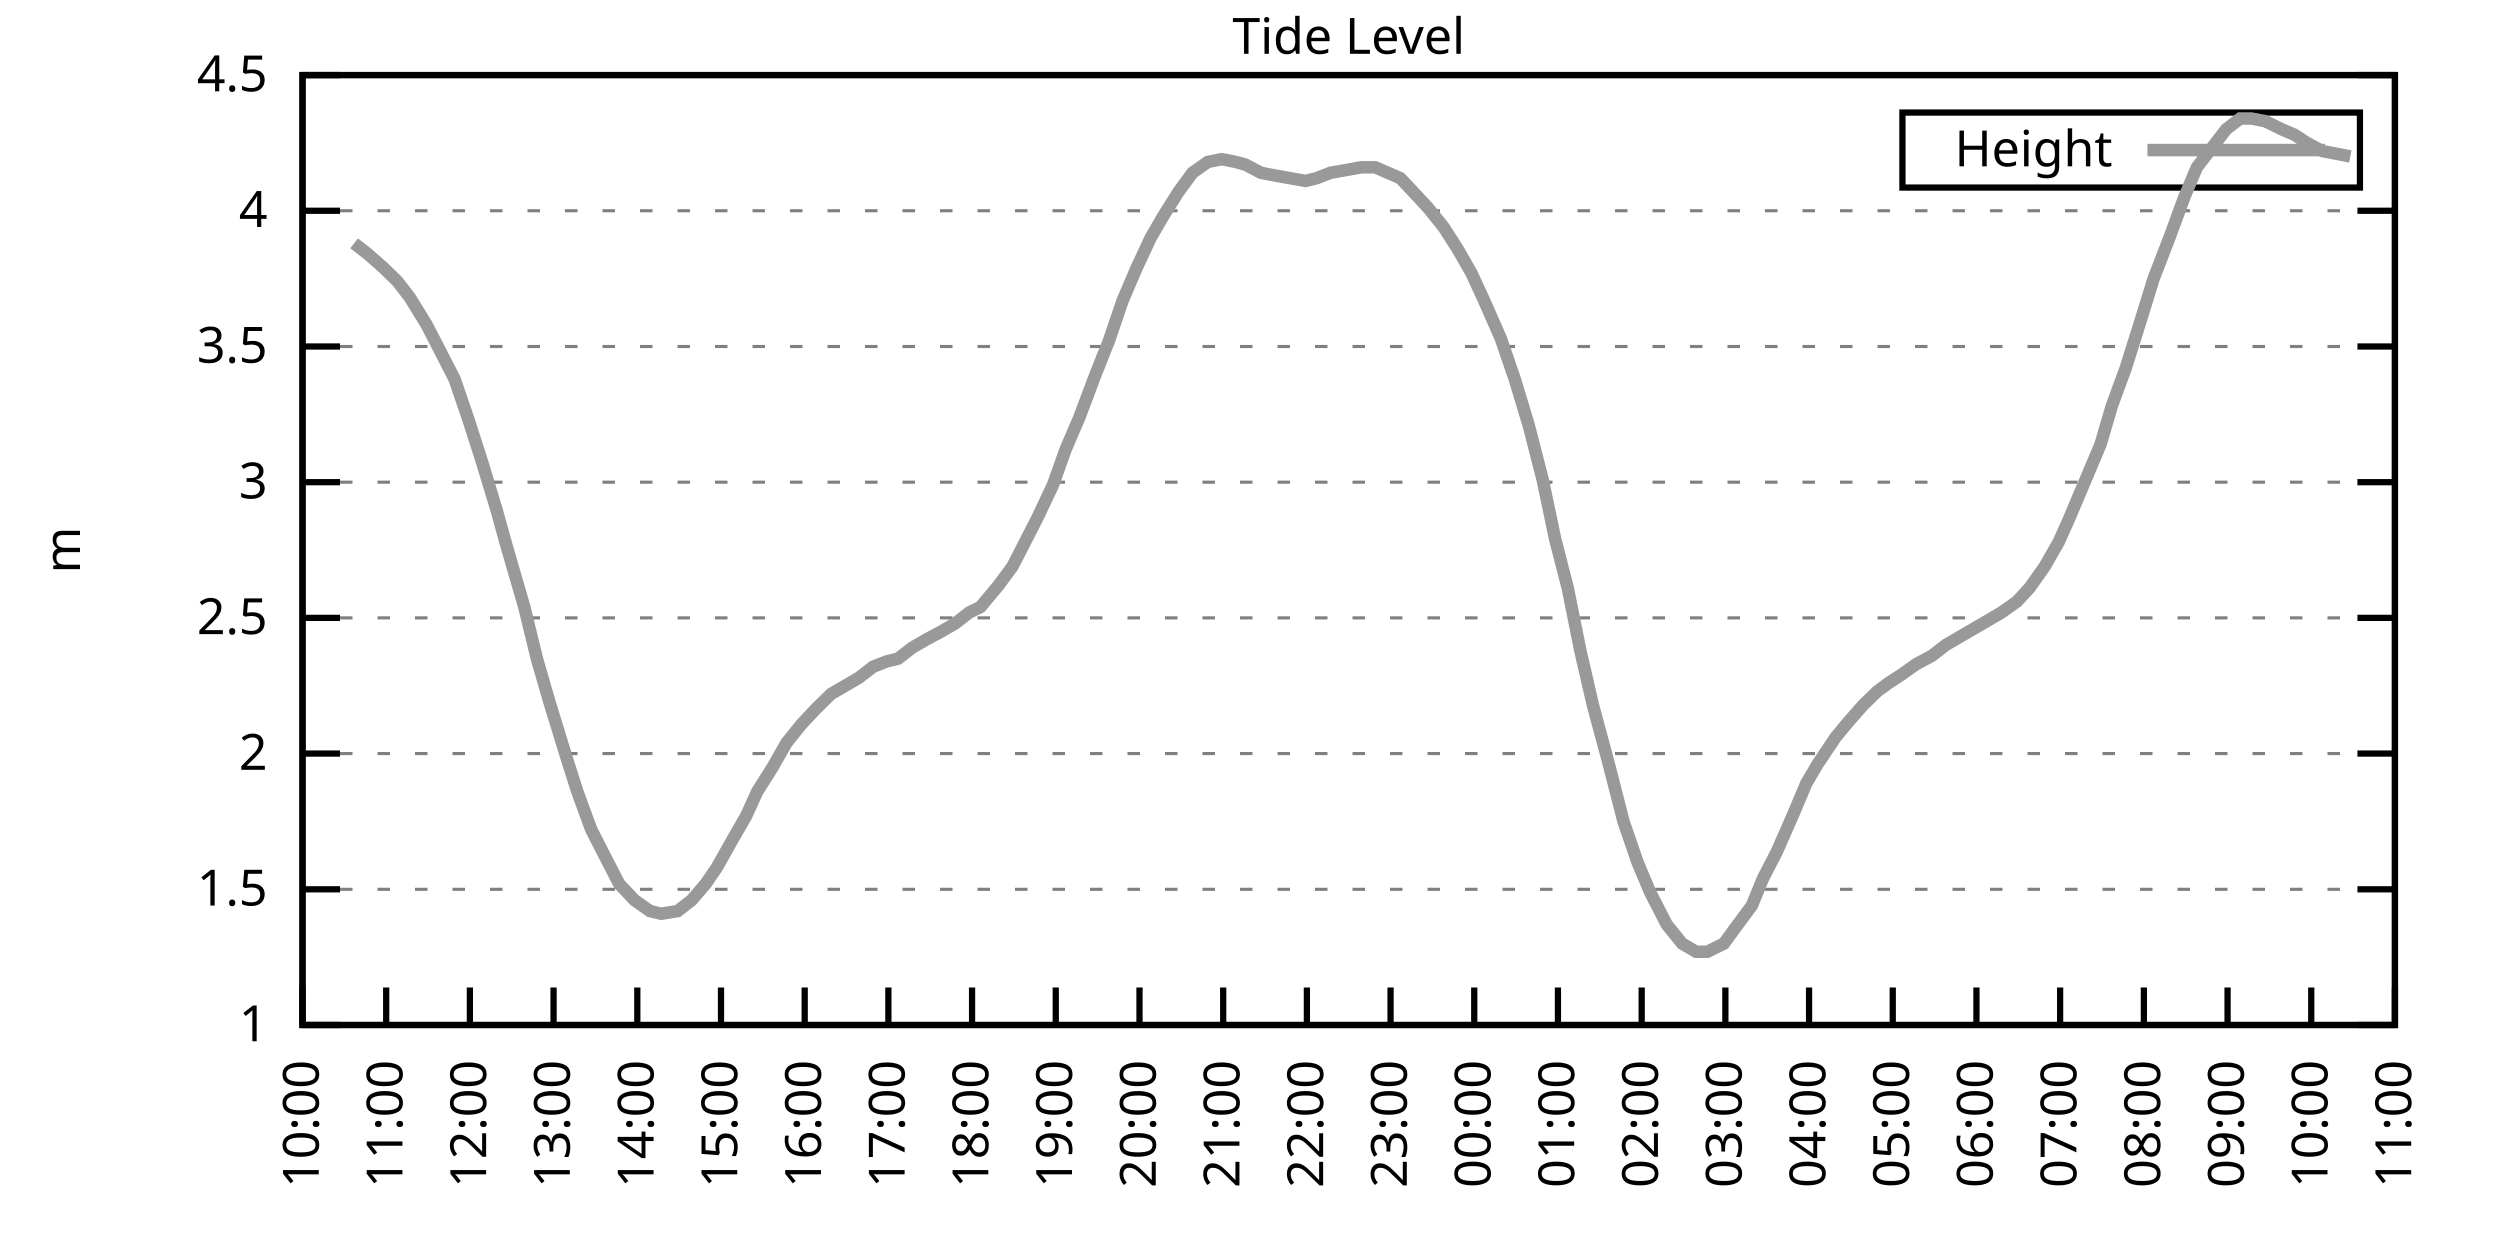
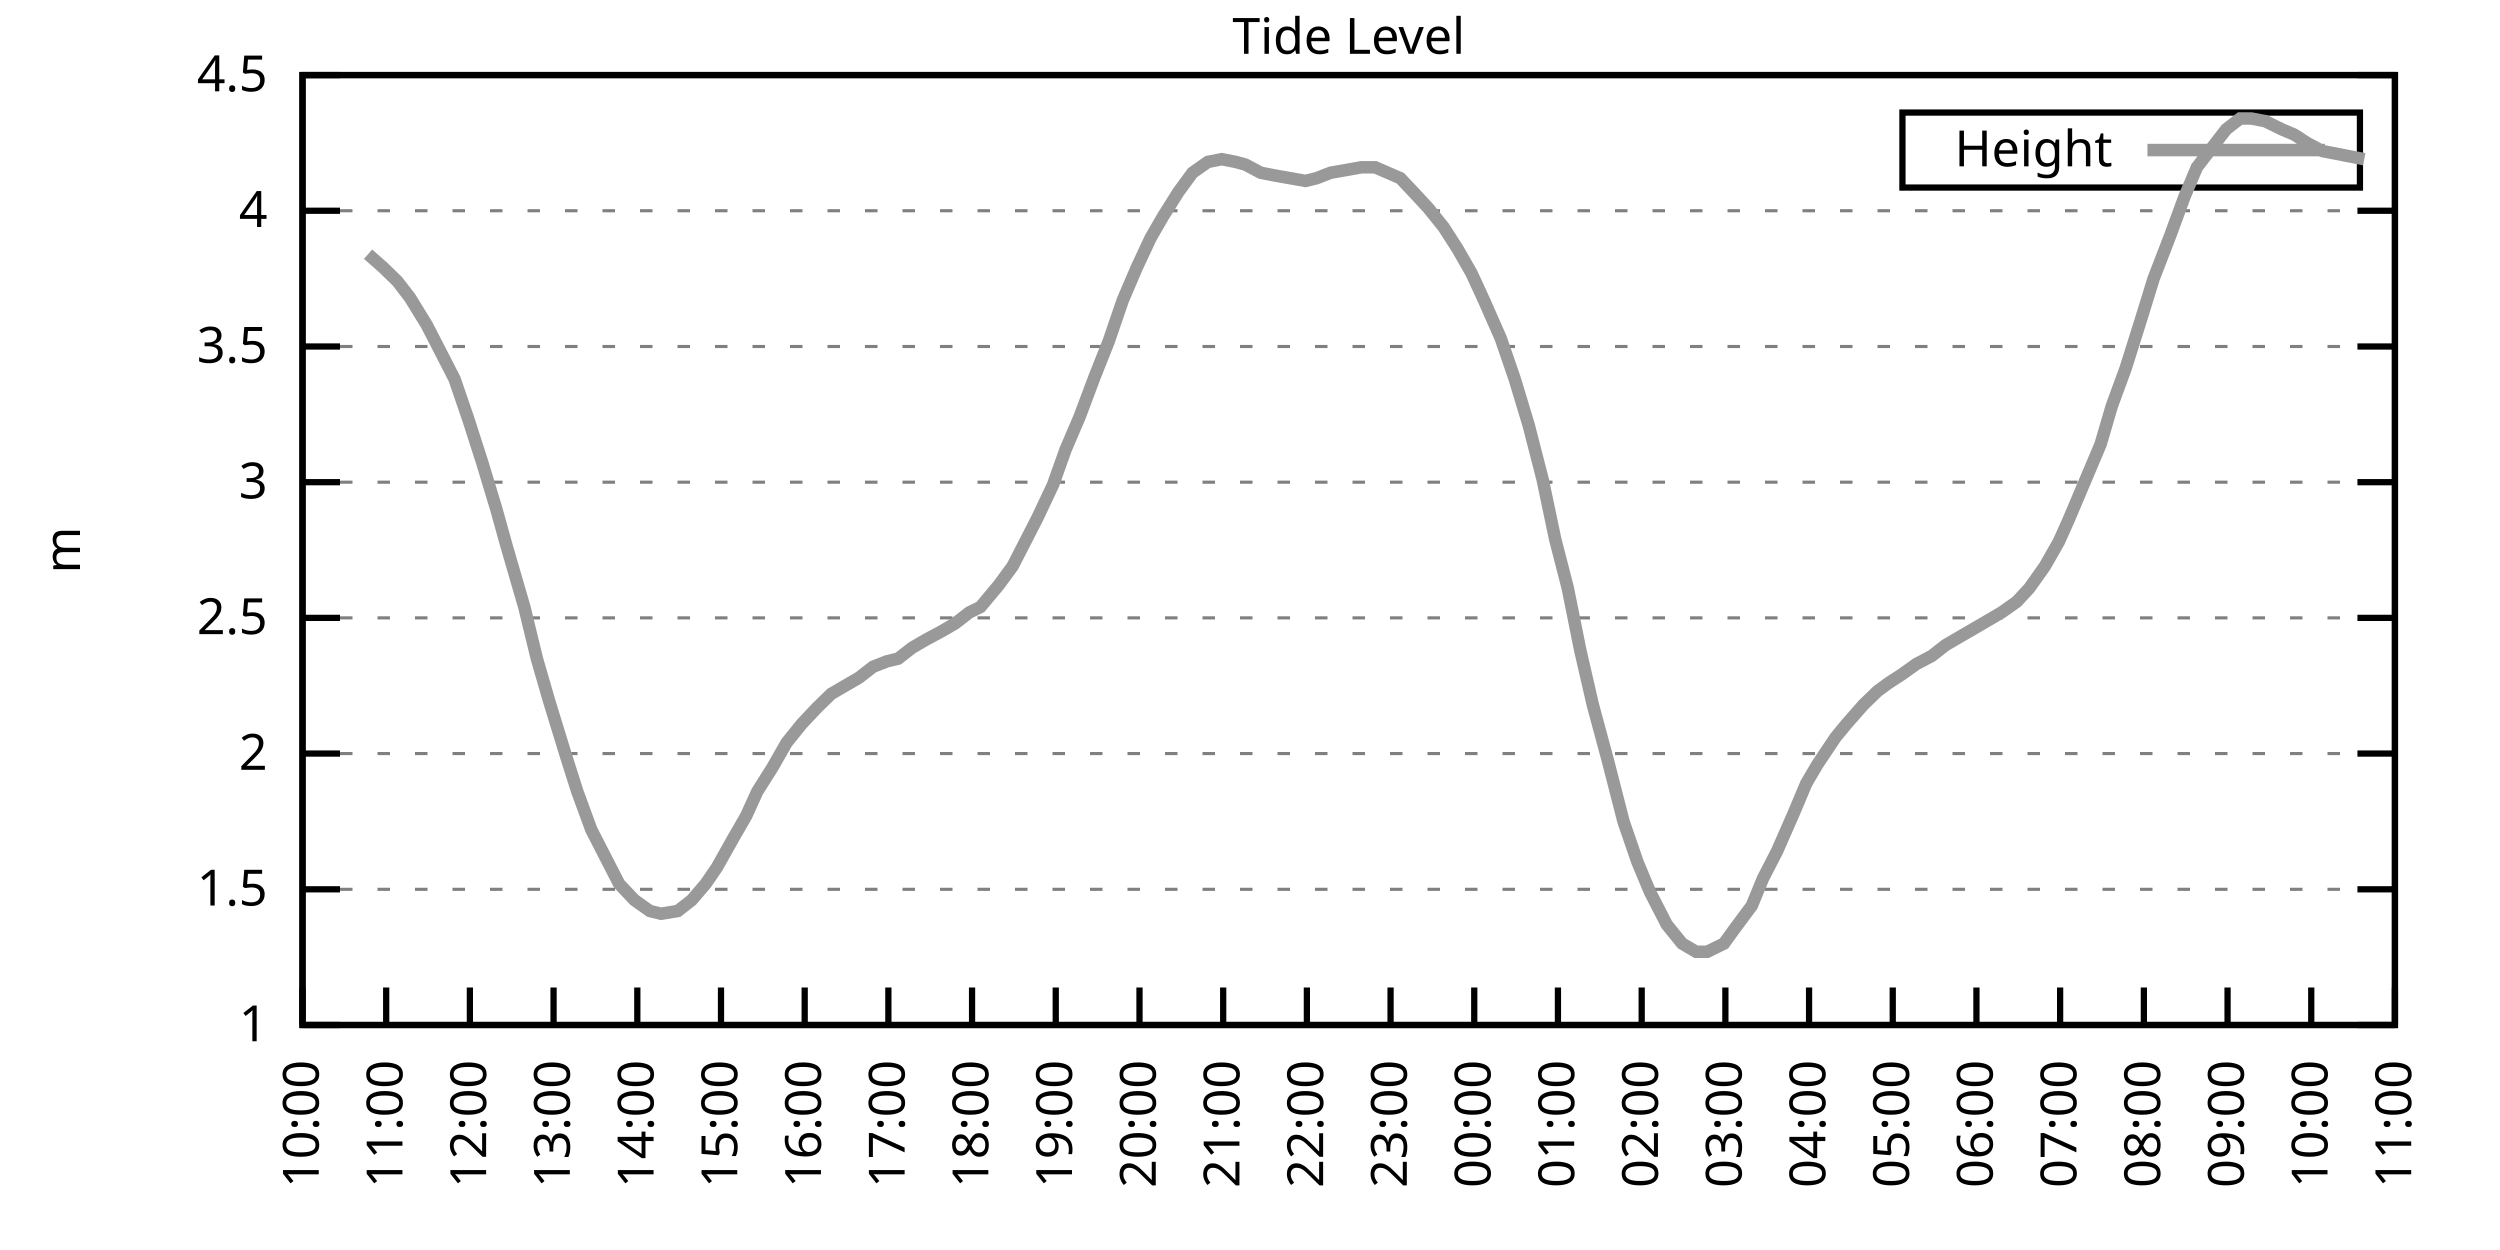
<svg xmlns="http://www.w3.org/2000/svg" xmlns:xlink="http://www.w3.org/1999/xlink" width="400" height="200" viewBox="0 0 400 200">
  <g id="gnuplot_canvas">
    <rect x="0" y="0" width="400" height="200" fill="none" />
    <defs>
      <circle id="gpDot" r="0.5" stroke-width="0.5" stroke="currentColor" />
      <path id="gpPt0" stroke-width="0.333" stroke="currentColor" d="M-1,0 h2 M0,-1 v2" />
      <path id="gpPt1" stroke-width="0.333" stroke="currentColor" d="M-1,-1 L1,1 M1,-1 L-1,1" />
      <path id="gpPt2" stroke-width="0.333" stroke="currentColor" d="M-1,0 L1,0 M0,-1 L0,1 M-1,-1 L1,1 M-1,1 L1,-1" />
      <rect id="gpPt3" stroke-width="0.333" stroke="currentColor" x="-1" y="-1" width="2" height="2" />
      <rect id="gpPt4" stroke-width="0.333" stroke="currentColor" fill="currentColor" x="-1" y="-1" width="2" height="2" />
      <circle id="gpPt5" stroke-width="0.333" stroke="currentColor" cx="0" cy="0" r="1" />
      <use xlink:href="#gpPt5" id="gpPt6" fill="currentColor" stroke="none" />
      <path id="gpPt7" stroke-width="0.333" stroke="currentColor" d="M0,-1.33 L-1.33,0.67 L1.33,0.67 z" />
      <use xlink:href="#gpPt7" id="gpPt8" fill="currentColor" stroke="none" />
      <use xlink:href="#gpPt7" id="gpPt9" stroke="currentColor" transform="rotate(180)" />
      <use xlink:href="#gpPt9" id="gpPt10" fill="currentColor" stroke="none" />
      <use xlink:href="#gpPt3" id="gpPt11" stroke="currentColor" transform="rotate(45)" />
      <use xlink:href="#gpPt11" id="gpPt12" fill="currentColor" stroke="none" />
      <path id="gpPt13" stroke-width="0.333" stroke="currentColor" d="M0,1.330 L1.265,0.411 L0.782,-1.067 L-0.782,-1.076 L-1.265,0.411 z" />
      <use xlink:href="#gpPt13" id="gpPt14" fill="currentColor" stroke="none" />
      <filter id="textbox" filterUnits="objectBoundingBox" x="0" y="0" height="1" width="1">
        <feFlood flood-color="white" flood-opacity="1" result="bgnd" />
        <feComposite in="SourceGraphic" in2="bgnd" operator="atop" />
      </filter>
      <filter id="greybox" filterUnits="objectBoundingBox" x="0" y="0" height="1" width="1">
        <feFlood flood-color="lightgrey" flood-opacity="1" result="grey" />
        <feComposite in="SourceGraphic" in2="grey" operator="atop" />
      </filter>
    </defs>
    <g fill="none" color="white" stroke="currentColor" stroke-width="1.00" stroke-linecap="butt" stroke-linejoin="miter">
</g>
    <g fill="none" color="black" stroke="currentColor" stroke-width="1.00" stroke-linecap="butt" stroke-linejoin="miter">
      <g stroke="none" shape-rendering="crispEdges">
        <polygon fill="rgb(255, 255, 255)" points="48.40,164.00 383.18,164.00 383.18,12.02 48.40,12.02 " />
      </g>
    </g>
    <g fill="none" color="black" stroke="currentColor" stroke-width="1.00" stroke-linecap="butt" stroke-linejoin="miter">
</g>
    <g fill="none" color="black" stroke="black" stroke-width="0.50" stroke-linecap="butt" stroke-linejoin="miter">
</g>
    <g fill="none" color="gray" stroke="currentColor" stroke-width="0.50" stroke-linecap="butt" stroke-linejoin="miter">
      <path stroke="gray" stroke-dasharray="2,4" class="gridline" d="M48.40,164.00 L383.19,164.00  " />
    </g>
    <g fill="none" color="gray" stroke="gray" stroke-width="1.00" stroke-linecap="butt" stroke-linejoin="miter">
</g>
    <g fill="none" color="black" stroke="currentColor" stroke-width="1.00" stroke-linecap="butt" stroke-linejoin="miter">
      <path stroke="black" d="M48.40,164.00 L54.40,164.00 M383.19,164.00 L377.19,164.00  " />
      <g transform="translate(42.80,166.60)" stroke="none" fill="black" font-family="Sans" font-size="8.00" text-anchor="end">
        <text>
          <tspan font-family="Sans"> 1</tspan>
        </text>
      </g>
    </g>
    <g fill="none" color="black" stroke="currentColor" stroke-width="1.00" stroke-linecap="butt" stroke-linejoin="miter">
</g>
    <g fill="none" color="black" stroke="black" stroke-width="0.50" stroke-linecap="butt" stroke-linejoin="miter">
</g>
    <g fill="none" color="gray" stroke="currentColor" stroke-width="0.50" stroke-linecap="butt" stroke-linejoin="miter">
      <path stroke="gray" stroke-dasharray="2,4" class="gridline" d="M48.40,142.29 L383.19,142.29  " />
    </g>
    <g fill="none" color="gray" stroke="gray" stroke-width="1.00" stroke-linecap="butt" stroke-linejoin="miter">
</g>
    <g fill="none" color="black" stroke="currentColor" stroke-width="1.00" stroke-linecap="butt" stroke-linejoin="miter">
      <path stroke="black" d="M48.40,142.29 L54.40,142.29 M383.19,142.29 L377.19,142.29  " />
      <g transform="translate(42.80,144.89)" stroke="none" fill="black" font-family="Sans" font-size="8.00" text-anchor="end">
        <text>
          <tspan font-family="Sans"> 1.5</tspan>
        </text>
      </g>
    </g>
    <g fill="none" color="black" stroke="currentColor" stroke-width="1.00" stroke-linecap="butt" stroke-linejoin="miter">
</g>
    <g fill="none" color="black" stroke="black" stroke-width="0.50" stroke-linecap="butt" stroke-linejoin="miter">
</g>
    <g fill="none" color="gray" stroke="currentColor" stroke-width="0.50" stroke-linecap="butt" stroke-linejoin="miter">
      <path stroke="gray" stroke-dasharray="2,4" class="gridline" d="M48.40,120.57 L383.19,120.57  " />
    </g>
    <g fill="none" color="gray" stroke="gray" stroke-width="1.00" stroke-linecap="butt" stroke-linejoin="miter">
</g>
    <g fill="none" color="black" stroke="currentColor" stroke-width="1.00" stroke-linecap="butt" stroke-linejoin="miter">
      <path stroke="black" d="M48.40,120.57 L54.40,120.57 M383.19,120.57 L377.19,120.57  " />
      <g transform="translate(42.80,123.17)" stroke="none" fill="black" font-family="Sans" font-size="8.00" text-anchor="end">
        <text>
          <tspan font-family="Sans"> 2</tspan>
        </text>
      </g>
    </g>
    <g fill="none" color="black" stroke="currentColor" stroke-width="1.00" stroke-linecap="butt" stroke-linejoin="miter">
</g>
    <g fill="none" color="black" stroke="black" stroke-width="0.50" stroke-linecap="butt" stroke-linejoin="miter">
</g>
    <g fill="none" color="gray" stroke="currentColor" stroke-width="0.50" stroke-linecap="butt" stroke-linejoin="miter">
      <path stroke="gray" stroke-dasharray="2,4" class="gridline" d="M48.40,98.86 L383.19,98.86  " />
    </g>
    <g fill="none" color="gray" stroke="gray" stroke-width="1.00" stroke-linecap="butt" stroke-linejoin="miter">
</g>
    <g fill="none" color="black" stroke="currentColor" stroke-width="1.00" stroke-linecap="butt" stroke-linejoin="miter">
      <path stroke="black" d="M48.40,98.86 L54.40,98.86 M383.19,98.86 L377.19,98.86  " />
      <g transform="translate(42.80,101.46)" stroke="none" fill="black" font-family="Sans" font-size="8.00" text-anchor="end">
        <text>
          <tspan font-family="Sans"> 2.5</tspan>
        </text>
      </g>
    </g>
    <g fill="none" color="black" stroke="currentColor" stroke-width="1.00" stroke-linecap="butt" stroke-linejoin="miter">
</g>
    <g fill="none" color="black" stroke="black" stroke-width="0.50" stroke-linecap="butt" stroke-linejoin="miter">
</g>
    <g fill="none" color="gray" stroke="currentColor" stroke-width="0.50" stroke-linecap="butt" stroke-linejoin="miter">
      <path stroke="gray" stroke-dasharray="2,4" class="gridline" d="M48.40,77.15 L383.19,77.15  " />
    </g>
    <g fill="none" color="gray" stroke="gray" stroke-width="1.00" stroke-linecap="butt" stroke-linejoin="miter">
</g>
    <g fill="none" color="black" stroke="currentColor" stroke-width="1.00" stroke-linecap="butt" stroke-linejoin="miter">
      <path stroke="black" d="M48.40,77.15 L54.40,77.15 M383.19,77.15 L377.19,77.15  " />
      <g transform="translate(42.80,79.75)" stroke="none" fill="black" font-family="Sans" font-size="8.00" text-anchor="end">
        <text>
          <tspan font-family="Sans"> 3</tspan>
        </text>
      </g>
    </g>
    <g fill="none" color="black" stroke="currentColor" stroke-width="1.00" stroke-linecap="butt" stroke-linejoin="miter">
</g>
    <g fill="none" color="black" stroke="black" stroke-width="0.50" stroke-linecap="butt" stroke-linejoin="miter">
</g>
    <g fill="none" color="gray" stroke="currentColor" stroke-width="0.50" stroke-linecap="butt" stroke-linejoin="miter">
      <path stroke="gray" stroke-dasharray="2,4" class="gridline" d="M48.40,55.44 L383.19,55.44  " />
    </g>
    <g fill="none" color="gray" stroke="gray" stroke-width="1.00" stroke-linecap="butt" stroke-linejoin="miter">
</g>
    <g fill="none" color="black" stroke="currentColor" stroke-width="1.00" stroke-linecap="butt" stroke-linejoin="miter">
      <path stroke="black" d="M48.40,55.44 L54.40,55.44 M383.19,55.44 L377.19,55.44  " />
      <g transform="translate(42.80,58.04)" stroke="none" fill="black" font-family="Sans" font-size="8.00" text-anchor="end">
        <text>
          <tspan font-family="Sans"> 3.5</tspan>
        </text>
      </g>
    </g>
    <g fill="none" color="black" stroke="currentColor" stroke-width="1.00" stroke-linecap="butt" stroke-linejoin="miter">
</g>
    <g fill="none" color="black" stroke="black" stroke-width="0.50" stroke-linecap="butt" stroke-linejoin="miter">
</g>
    <g fill="none" color="gray" stroke="currentColor" stroke-width="0.50" stroke-linecap="butt" stroke-linejoin="miter">
      <path stroke="gray" stroke-dasharray="2,4" class="gridline" d="M48.40,33.72 L383.19,33.72  " />
    </g>
    <g fill="none" color="gray" stroke="gray" stroke-width="1.00" stroke-linecap="butt" stroke-linejoin="miter">
</g>
    <g fill="none" color="black" stroke="currentColor" stroke-width="1.00" stroke-linecap="butt" stroke-linejoin="miter">
      <path stroke="black" d="M48.40,33.72 L54.40,33.72 M383.19,33.72 L377.19,33.72  " />
      <g transform="translate(42.80,36.32)" stroke="none" fill="black" font-family="Sans" font-size="8.00" text-anchor="end">
        <text>
          <tspan font-family="Sans"> 4</tspan>
        </text>
      </g>
    </g>
    <g fill="none" color="black" stroke="currentColor" stroke-width="1.00" stroke-linecap="butt" stroke-linejoin="miter">
</g>
    <g fill="none" color="black" stroke="black" stroke-width="0.50" stroke-linecap="butt" stroke-linejoin="miter">
</g>
    <g fill="none" color="gray" stroke="currentColor" stroke-width="0.50" stroke-linecap="butt" stroke-linejoin="miter">
      <path stroke="gray" stroke-dasharray="2,4" class="gridline" d="M48.40,12.01 L383.19,12.01  " />
    </g>
    <g fill="none" color="gray" stroke="gray" stroke-width="1.00" stroke-linecap="butt" stroke-linejoin="miter">
</g>
    <g fill="none" color="black" stroke="currentColor" stroke-width="1.00" stroke-linecap="butt" stroke-linejoin="miter">
      <path stroke="black" d="M48.40,12.01 L54.40,12.01 M383.19,12.01 L377.19,12.01  " />
      <g transform="translate(42.80,14.61)" stroke="none" fill="black" font-family="Sans" font-size="8.00" text-anchor="end">
        <text>
          <tspan font-family="Sans"> 4.5</tspan>
        </text>
      </g>
    </g>
    <g fill="none" color="black" stroke="currentColor" stroke-width="1.00" stroke-linecap="butt" stroke-linejoin="miter">
      <path stroke="black" d="M48.40,164.00 L48.40,158.00  " />
      <g transform="translate(51.00,169.60) rotate(270.00)" stroke="none" fill="black" font-family="Sans" font-size="8.00" text-anchor="end">
        <text>
          <tspan font-family="Sans">10:00</tspan>
        </text>
      </g>
    </g>
    <g fill="none" color="black" stroke="currentColor" stroke-width="1.00" stroke-linecap="butt" stroke-linejoin="miter">
      <path stroke="black" d="M61.79,164.00 L61.79,158.00  " />
      <g transform="translate(64.39,169.60) rotate(270.00)" stroke="none" fill="black" font-family="Sans" font-size="8.00" text-anchor="end">
        <text>
          <tspan font-family="Sans">11:00</tspan>
        </text>
      </g>
    </g>
    <g fill="none" color="black" stroke="currentColor" stroke-width="1.00" stroke-linecap="butt" stroke-linejoin="miter">
      <path stroke="black" d="M75.18,164.00 L75.18,158.00  " />
      <g transform="translate(77.78,169.60) rotate(270.00)" stroke="none" fill="black" font-family="Sans" font-size="8.00" text-anchor="end">
        <text>
          <tspan font-family="Sans">12:00</tspan>
        </text>
      </g>
    </g>
    <g fill="none" color="black" stroke="currentColor" stroke-width="1.00" stroke-linecap="butt" stroke-linejoin="miter">
      <path stroke="black" d="M88.57,164.00 L88.57,158.00  " />
      <g transform="translate(91.17,169.60) rotate(270.00)" stroke="none" fill="black" font-family="Sans" font-size="8.00" text-anchor="end">
        <text>
          <tspan font-family="Sans">13:00</tspan>
        </text>
      </g>
    </g>
    <g fill="none" color="black" stroke="currentColor" stroke-width="1.00" stroke-linecap="butt" stroke-linejoin="miter">
      <path stroke="black" d="M101.97,164.00 L101.97,158.00  " />
      <g transform="translate(104.57,169.60) rotate(270.00)" stroke="none" fill="black" font-family="Sans" font-size="8.00" text-anchor="end">
        <text>
          <tspan font-family="Sans">14:00</tspan>
        </text>
      </g>
    </g>
    <g fill="none" color="black" stroke="currentColor" stroke-width="1.00" stroke-linecap="butt" stroke-linejoin="miter">
      <path stroke="black" d="M115.36,164.00 L115.36,158.00  " />
      <g transform="translate(117.96,169.60) rotate(270.00)" stroke="none" fill="black" font-family="Sans" font-size="8.00" text-anchor="end">
        <text>
          <tspan font-family="Sans">15:00</tspan>
        </text>
      </g>
    </g>
    <g fill="none" color="black" stroke="currentColor" stroke-width="1.00" stroke-linecap="butt" stroke-linejoin="miter">
      <path stroke="black" d="M128.75,164.00 L128.75,158.00  " />
      <g transform="translate(131.35,169.60) rotate(270.00)" stroke="none" fill="black" font-family="Sans" font-size="8.00" text-anchor="end">
        <text>
          <tspan font-family="Sans">16:00</tspan>
        </text>
      </g>
    </g>
    <g fill="none" color="black" stroke="currentColor" stroke-width="1.00" stroke-linecap="butt" stroke-linejoin="miter">
      <path stroke="black" d="M142.14,164.00 L142.14,158.00  " />
      <g transform="translate(144.74,169.60) rotate(270.00)" stroke="none" fill="black" font-family="Sans" font-size="8.00" text-anchor="end">
        <text>
          <tspan font-family="Sans">17:00</tspan>
        </text>
      </g>
    </g>
    <g fill="none" color="black" stroke="currentColor" stroke-width="1.00" stroke-linecap="butt" stroke-linejoin="miter">
      <path stroke="black" d="M155.53,164.00 L155.53,158.00  " />
      <g transform="translate(158.13,169.60) rotate(270.00)" stroke="none" fill="black" font-family="Sans" font-size="8.00" text-anchor="end">
        <text>
          <tspan font-family="Sans">18:00</tspan>
        </text>
      </g>
    </g>
    <g fill="none" color="black" stroke="currentColor" stroke-width="1.00" stroke-linecap="butt" stroke-linejoin="miter">
      <path stroke="black" d="M168.92,164.00 L168.92,158.00  " />
      <g transform="translate(171.52,169.60) rotate(270.00)" stroke="none" fill="black" font-family="Sans" font-size="8.00" text-anchor="end">
        <text>
          <tspan font-family="Sans">19:00</tspan>
        </text>
      </g>
    </g>
    <g fill="none" color="black" stroke="currentColor" stroke-width="1.00" stroke-linecap="butt" stroke-linejoin="miter">
      <path stroke="black" d="M182.32,164.00 L182.32,158.00  " />
      <g transform="translate(184.92,169.60) rotate(270.00)" stroke="none" fill="black" font-family="Sans" font-size="8.00" text-anchor="end">
        <text>
          <tspan font-family="Sans">20:00</tspan>
        </text>
      </g>
    </g>
    <g fill="none" color="black" stroke="currentColor" stroke-width="1.00" stroke-linecap="butt" stroke-linejoin="miter">
      <path stroke="black" d="M195.71,164.00 L195.71,158.00  " />
      <g transform="translate(198.31,169.60) rotate(270.00)" stroke="none" fill="black" font-family="Sans" font-size="8.00" text-anchor="end">
        <text>
          <tspan font-family="Sans">21:00</tspan>
        </text>
      </g>
    </g>
    <g fill="none" color="black" stroke="currentColor" stroke-width="1.00" stroke-linecap="butt" stroke-linejoin="miter">
      <path stroke="black" d="M209.10,164.00 L209.10,158.00  " />
      <g transform="translate(211.70,169.60) rotate(270.00)" stroke="none" fill="black" font-family="Sans" font-size="8.00" text-anchor="end">
        <text>
          <tspan font-family="Sans">22:00</tspan>
        </text>
      </g>
    </g>
    <g fill="none" color="black" stroke="currentColor" stroke-width="1.00" stroke-linecap="butt" stroke-linejoin="miter">
      <path stroke="black" d="M222.49,164.00 L222.49,158.00  " />
      <g transform="translate(225.09,169.60) rotate(270.00)" stroke="none" fill="black" font-family="Sans" font-size="8.00" text-anchor="end">
        <text>
          <tspan font-family="Sans">23:00</tspan>
        </text>
      </g>
    </g>
    <g fill="none" color="black" stroke="currentColor" stroke-width="1.00" stroke-linecap="butt" stroke-linejoin="miter">
      <path stroke="black" d="M235.88,164.00 L235.88,158.00  " />
      <g transform="translate(238.48,169.60) rotate(270.00)" stroke="none" fill="black" font-family="Sans" font-size="8.00" text-anchor="end">
        <text>
          <tspan font-family="Sans">00:00</tspan>
        </text>
      </g>
    </g>
    <g fill="none" color="black" stroke="currentColor" stroke-width="1.00" stroke-linecap="butt" stroke-linejoin="miter">
      <path stroke="black" d="M249.27,164.00 L249.27,158.00  " />
      <g transform="translate(251.87,169.60) rotate(270.00)" stroke="none" fill="black" font-family="Sans" font-size="8.00" text-anchor="end">
        <text>
          <tspan font-family="Sans">01:00</tspan>
        </text>
      </g>
    </g>
    <g fill="none" color="black" stroke="currentColor" stroke-width="1.00" stroke-linecap="butt" stroke-linejoin="miter">
      <path stroke="black" d="M262.67,164.00 L262.67,158.00  " />
      <g transform="translate(265.27,169.60) rotate(270.00)" stroke="none" fill="black" font-family="Sans" font-size="8.00" text-anchor="end">
        <text>
          <tspan font-family="Sans">02:00</tspan>
        </text>
      </g>
    </g>
    <g fill="none" color="black" stroke="currentColor" stroke-width="1.00" stroke-linecap="butt" stroke-linejoin="miter">
      <path stroke="black" d="M276.06,164.00 L276.06,158.00  " />
      <g transform="translate(278.66,169.60) rotate(270.00)" stroke="none" fill="black" font-family="Sans" font-size="8.00" text-anchor="end">
        <text>
          <tspan font-family="Sans">03:00</tspan>
        </text>
      </g>
    </g>
    <g fill="none" color="black" stroke="currentColor" stroke-width="1.00" stroke-linecap="butt" stroke-linejoin="miter">
      <path stroke="black" d="M289.45,164.00 L289.45,158.00  " />
      <g transform="translate(292.05,169.60) rotate(270.00)" stroke="none" fill="black" font-family="Sans" font-size="8.00" text-anchor="end">
        <text>
          <tspan font-family="Sans">04:00</tspan>
        </text>
      </g>
    </g>
    <g fill="none" color="black" stroke="currentColor" stroke-width="1.00" stroke-linecap="butt" stroke-linejoin="miter">
      <path stroke="black" d="M302.84,164.00 L302.84,158.00  " />
      <g transform="translate(305.44,169.60) rotate(270.00)" stroke="none" fill="black" font-family="Sans" font-size="8.00" text-anchor="end">
        <text>
          <tspan font-family="Sans">05:00</tspan>
        </text>
      </g>
    </g>
    <g fill="none" color="black" stroke="currentColor" stroke-width="1.00" stroke-linecap="butt" stroke-linejoin="miter">
      <path stroke="black" d="M316.23,164.00 L316.23,158.00  " />
      <g transform="translate(318.83,169.60) rotate(270.00)" stroke="none" fill="black" font-family="Sans" font-size="8.00" text-anchor="end">
        <text>
          <tspan font-family="Sans">06:00</tspan>
        </text>
      </g>
    </g>
    <g fill="none" color="black" stroke="currentColor" stroke-width="1.00" stroke-linecap="butt" stroke-linejoin="miter">
      <path stroke="black" d="M329.62,164.00 L329.62,158.00  " />
      <g transform="translate(332.22,169.60) rotate(270.00)" stroke="none" fill="black" font-family="Sans" font-size="8.00" text-anchor="end">
        <text>
          <tspan font-family="Sans">07:00</tspan>
        </text>
      </g>
    </g>
    <g fill="none" color="black" stroke="currentColor" stroke-width="1.00" stroke-linecap="butt" stroke-linejoin="miter">
      <path stroke="black" d="M343.02,164.00 L343.02,158.00  " />
      <g transform="translate(345.62,169.60) rotate(270.00)" stroke="none" fill="black" font-family="Sans" font-size="8.00" text-anchor="end">
        <text>
          <tspan font-family="Sans">08:00</tspan>
        </text>
      </g>
    </g>
    <g fill="none" color="black" stroke="currentColor" stroke-width="1.00" stroke-linecap="butt" stroke-linejoin="miter">
      <path stroke="black" d="M356.41,164.00 L356.41,158.00  " />
      <g transform="translate(359.01,169.60) rotate(270.00)" stroke="none" fill="black" font-family="Sans" font-size="8.00" text-anchor="end">
        <text>
          <tspan font-family="Sans">09:00</tspan>
        </text>
      </g>
    </g>
    <g fill="none" color="black" stroke="currentColor" stroke-width="1.00" stroke-linecap="butt" stroke-linejoin="miter">
      <path stroke="black" d="M369.80,164.00 L369.80,158.00  " />
      <g transform="translate(372.40,169.60) rotate(270.00)" stroke="none" fill="black" font-family="Sans" font-size="8.00" text-anchor="end">
        <text>
          <tspan font-family="Sans">10:00</tspan>
        </text>
      </g>
    </g>
    <g fill="none" color="black" stroke="currentColor" stroke-width="1.00" stroke-linecap="butt" stroke-linejoin="miter">
      <path stroke="black" d="M383.19,164.00 L383.19,158.00  " />
      <g transform="translate(385.79,169.60) rotate(270.00)" stroke="none" fill="black" font-family="Sans" font-size="8.00" text-anchor="end">
        <text>
          <tspan font-family="Sans">11:00</tspan>
        </text>
      </g>
    </g>
    <g fill="none" color="black" stroke="currentColor" stroke-width="1.00" stroke-linecap="butt" stroke-linejoin="miter">
</g>
    <g fill="none" color="black" stroke="currentColor" stroke-width="1.00" stroke-linecap="butt" stroke-linejoin="miter">
      <path stroke="black" d="M48.40,12.01 L48.40,164.00 L383.19,164.00 L383.19,12.01 L48.40,12.01 Z  " />
    </g>
    <g fill="none" color="black" stroke="currentColor" stroke-width="1.00" stroke-linecap="butt" stroke-linejoin="miter">
</g>
    <g fill="none" color="black" stroke="currentColor" stroke-width="1.00" stroke-linecap="butt" stroke-linejoin="miter">
      <path stroke="black" d="M304.39,30.01 L304.39,18.01 L377.59,18.01 L377.59,30.01 L304.39,30.01 Z  " />
    </g>
    <g id="Tide_level_plot_1">
      <g fill="none" color="white" stroke="black" stroke-width="2.00" stroke-linecap="butt" stroke-linejoin="miter">
</g>
      <g fill="none" color="black" stroke="currentColor" stroke-width="2.00" stroke-linecap="butt" stroke-linejoin="miter">
        <g transform="translate(337.99,26.61)" stroke="none" fill="black" font-family="Sans" font-size="8.00" text-anchor="end">
          <text>
            <tspan font-family="Sans">Height</tspan>
          </text>
        </g>
      </g>
      <g fill="none" color="black" stroke="currentColor" stroke-width="2.00" stroke-linecap="butt" stroke-linejoin="miter">
-         <path stroke="rgb(153, 153, 153)" d="M343.59,24.01 L371.99,24.01 M56.66,38.93 L58.89,40.67 L61.35,42.84 L63.58,45.01 L65.59,47.62 L68.26,51.96   L70.50,56.30 L72.73,60.65 L74.96,67.16 L77.19,74.11 L79.42,81.49 L80.99,87.14 L83.89,97.12 L85.90,105.38   L87.91,112.32 L90.58,121.01 L92.37,126.65 L94.60,132.73 L96.83,137.08 L99.06,141.42 L101.52,144.02 L103.98,145.76   L105.76,146.20 L108.44,145.76 L110.67,144.02 L112.90,141.42 L114.69,138.81 L117.37,134.04 L119.38,130.56 L121.16,126.65   L123.62,122.75 L125.85,118.84 L128.30,115.80 L130.76,113.19 L132.99,111.02 L135.22,109.72 L137.45,108.42 L139.69,106.68   L141.92,105.81 L143.70,105.38 L145.94,103.64 L148.17,102.34 L150.62,101.03 L152.85,99.73 L155.09,97.99 L156.87,97.12   L159.77,93.65 L162.01,90.61 L164.24,86.27 L166.02,82.79 L168.48,77.58 L170.49,71.94 L172.72,66.73 L175.17,60.21   L177.41,54.57 L179.64,48.05 L181.87,42.84 L184.10,38.07 L186.11,34.59 L188.57,30.68 L190.80,27.64 L193.25,25.91   L195.48,25.47 L197.72,25.91 L199.28,26.34 L201.73,27.64 L203.97,28.08 L206.42,28.51 L208.88,28.95 L210.66,28.51   L212.89,27.64 L215.35,27.21 L217.80,26.77 L220.04,26.77 L222.04,27.64 L224.05,28.51 L226.51,31.12 L228.52,33.29   L230.97,36.33 L233.20,39.80 L235.44,43.71 L237.44,48.05 L240.12,54.13 L242.36,60.65 L244.59,68.03 L246.82,76.71   L248.83,86.27 L250.84,94.08 L252.85,104.07 L254.85,112.76 L257.31,121.88 L259.76,131.43 L262.00,137.94 L264.00,142.72   L266.68,147.93 L269.14,150.97 L271.37,152.28 L273.16,152.28 L275.83,150.97 L277.40,148.80 L280.30,144.89 L282.08,140.55   L284.32,136.21 L286.99,130.13 L289.00,125.35 L290.79,122.31 L293.69,117.97 L295.48,115.80 L298.15,112.76 L300.39,110.59   L302.17,109.28 L304.18,107.98 L306.63,106.24 L309.09,104.94 L311.32,103.20 L313.55,101.90 L315.79,100.60 L318.02,99.30   L320.25,97.99 L322.70,96.26 L324.71,94.08 L327.17,90.61 L329.40,86.70 L330.96,83.23 L336.10,71.07 L337.88,64.99   L340.11,58.91 L342.57,51.09 L344.58,44.58 L347.26,37.63 L349.49,31.55 L351.50,26.77 L356.18,20.70 L358.42,18.96   L360.20,18.96 L362.43,19.39 L365.11,20.70 L367.12,21.56 L369.13,22.87 L371.58,24.17 L373.82,24.60 L376.05,25.04    " />
+         <path stroke="rgb(153, 153, 153)" d="M343.59,24.01 L371.99,24.01 M58.89,40.67 L61.35,42.84 L63.58,45.01 L65.59,47.62 L68.26,51.96 L70.50,56.30   L72.73,60.65 L74.96,67.16 L77.19,74.11 L79.42,81.49 L80.99,87.14 L83.89,97.12 L85.90,105.38 L87.91,112.32   L90.58,121.01 L92.37,126.65 L94.60,132.73 L96.83,137.08 L99.06,141.42 L101.52,144.02 L103.98,145.76 L105.76,146.20   L108.44,145.76 L110.67,144.02 L112.90,141.42 L114.69,138.81 L117.37,134.04 L119.38,130.56 L121.16,126.65 L123.62,122.75   L125.85,118.84 L128.30,115.80 L130.76,113.19 L132.99,111.02 L135.22,109.72 L137.45,108.42 L139.69,106.68 L141.92,105.81   L143.70,105.38 L145.94,103.64 L148.17,102.34 L150.62,101.03 L152.85,99.73 L155.09,97.99 L156.87,97.12 L159.77,93.65   L162.01,90.61 L164.24,86.27 L166.02,82.79 L168.48,77.58 L170.49,71.94 L172.72,66.73 L175.17,60.21 L177.41,54.57   L179.64,48.05 L181.87,42.84 L184.10,38.07 L186.11,34.59 L188.57,30.68 L190.80,27.64 L193.25,25.91 L195.48,25.47   L197.72,25.91 L199.28,26.34 L201.73,27.64 L203.97,28.08 L206.42,28.51 L208.88,28.95 L210.66,28.51 L212.89,27.64   L215.35,27.21 L217.80,26.77 L220.04,26.77 L222.04,27.64 L224.05,28.51 L226.51,31.12 L228.52,33.29 L230.97,36.33   L233.20,39.80 L235.44,43.71 L237.44,48.05 L240.12,54.13 L242.36,60.65 L244.59,68.03 L246.82,76.71 L248.83,86.27   L250.84,94.08 L252.85,104.07 L254.85,112.76 L257.31,121.88 L259.76,131.43 L262.00,137.94 L264.00,142.72 L266.68,147.93   L269.14,150.97 L271.37,152.28 L273.16,152.28 L275.83,150.97 L277.40,148.80 L280.30,144.89 L282.08,140.55 L284.32,136.21   L286.99,130.13 L289.00,125.35 L290.79,122.31 L293.69,117.97 L295.48,115.80 L298.15,112.76 L300.39,110.59 L302.17,109.28   L304.18,107.98 L306.63,106.24 L309.09,104.94 L311.32,103.20 L313.55,101.90 L315.79,100.60 L318.02,99.30 L320.25,97.99   L322.70,96.26 L324.71,94.08 L327.17,90.61 L329.40,86.70 L330.96,83.23 L336.10,71.07 L337.88,64.99 L340.11,58.91   L342.57,51.09 L344.58,44.58 L347.26,37.63 L349.49,31.55 L351.50,26.77 L356.18,20.70 L358.42,18.96 L360.20,18.96   L362.43,19.39 L365.11,20.70 L367.12,21.56 L369.13,22.87 L371.58,24.17 L373.82,24.60 L376.05,25.04 L378.28,25.47    " />
      </g>
    </g>
    <g fill="none" color="black" stroke="currentColor" stroke-width="2.00" stroke-linecap="butt" stroke-linejoin="miter">
</g>
    <g fill="none" color="black" stroke="black" stroke-width="1.00" stroke-linecap="butt" stroke-linejoin="miter">
</g>
    <g fill="none" color="black" stroke="currentColor" stroke-width="1.00" stroke-linecap="butt" stroke-linejoin="miter">
      <path stroke="black" d="M48.40,12.01 L48.40,164.00 L383.19,164.00 L383.19,12.01 L48.40,12.01 Z  " />
      <g transform="translate(12.80,88.01) rotate(270.00)" stroke="none" fill="black" font-family="Sans" font-size="8.00" text-anchor="middle">
        <text>
          <tspan font-family="Sans">m</tspan>
        </text>
      </g>
    </g>
    <g fill="none" color="black" stroke="currentColor" stroke-width="1.00" stroke-linecap="butt" stroke-linejoin="miter">
</g>
    <g fill="none" color="black" stroke="currentColor" stroke-width="1.00" stroke-linecap="butt" stroke-linejoin="miter">
      <g transform="translate(215.79,8.61)" stroke="none" fill="black" font-family="Sans" font-size="8.00" text-anchor="middle">
        <text>
          <tspan font-family="Sans">Tide Level</tspan>
        </text>
      </g>
    </g>
    <g fill="none" color="black" stroke="currentColor" stroke-width="1.00" stroke-linecap="butt" stroke-linejoin="miter">
</g>
  </g>
</svg>
